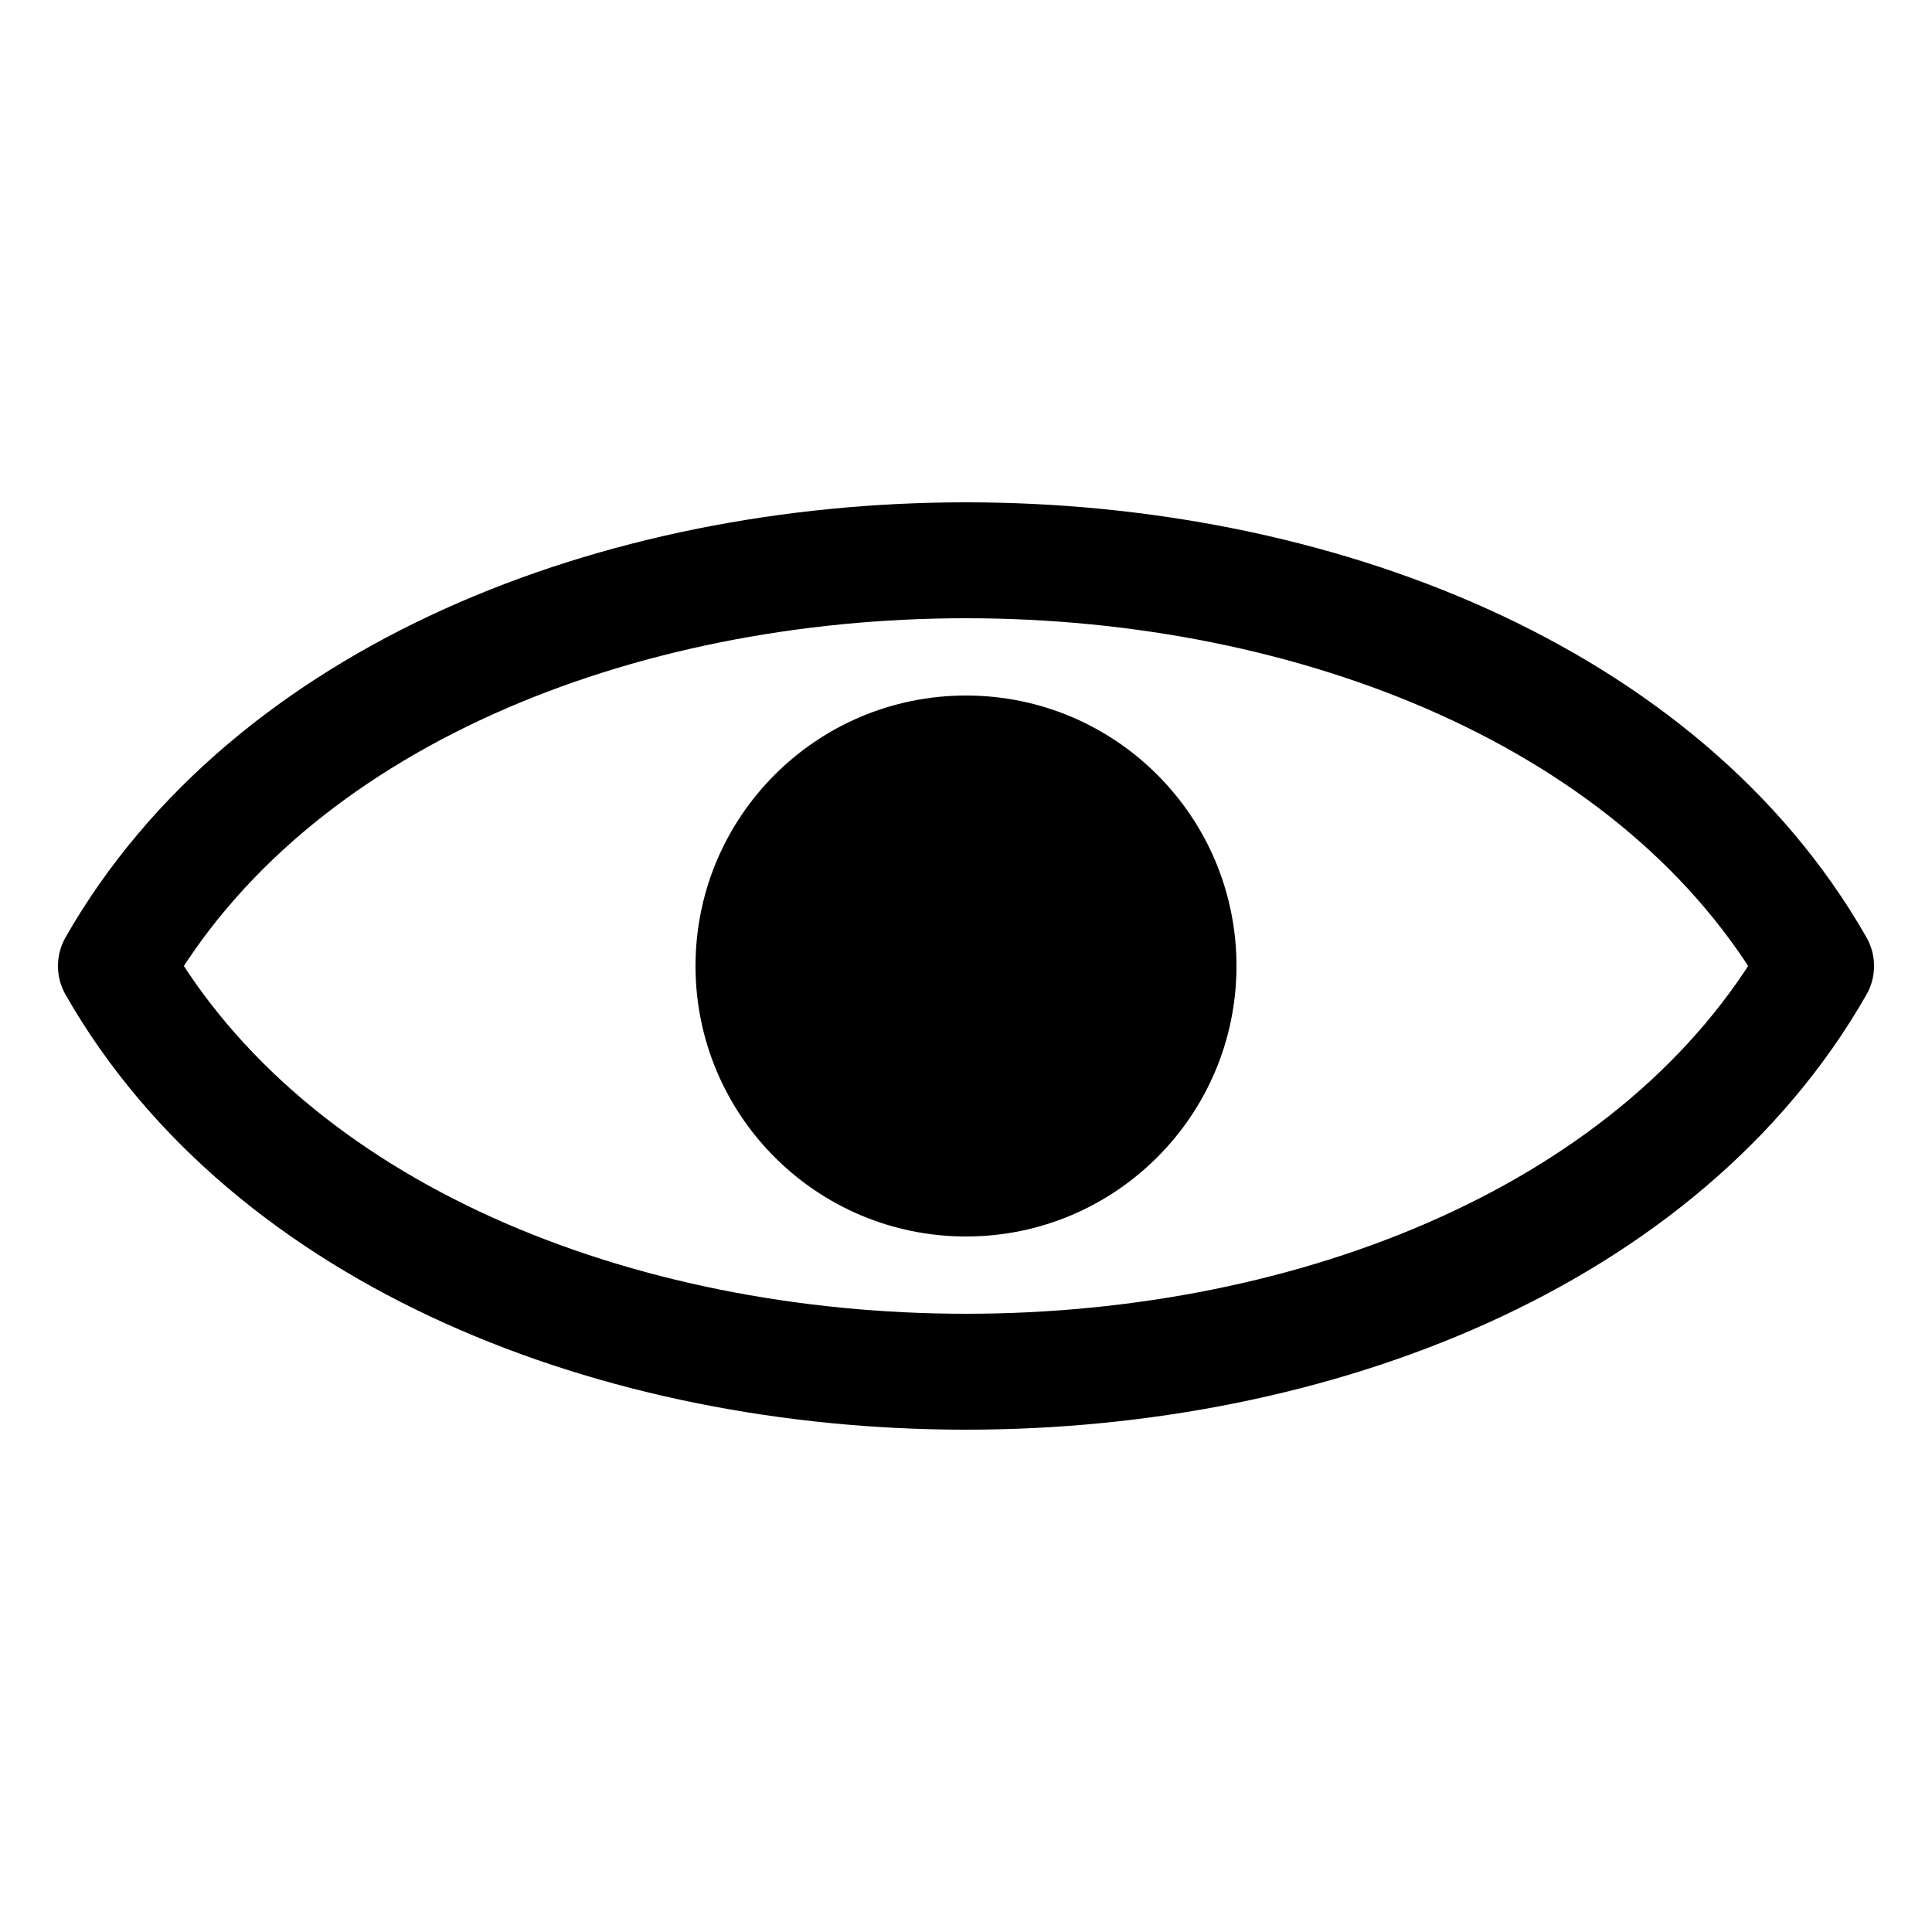
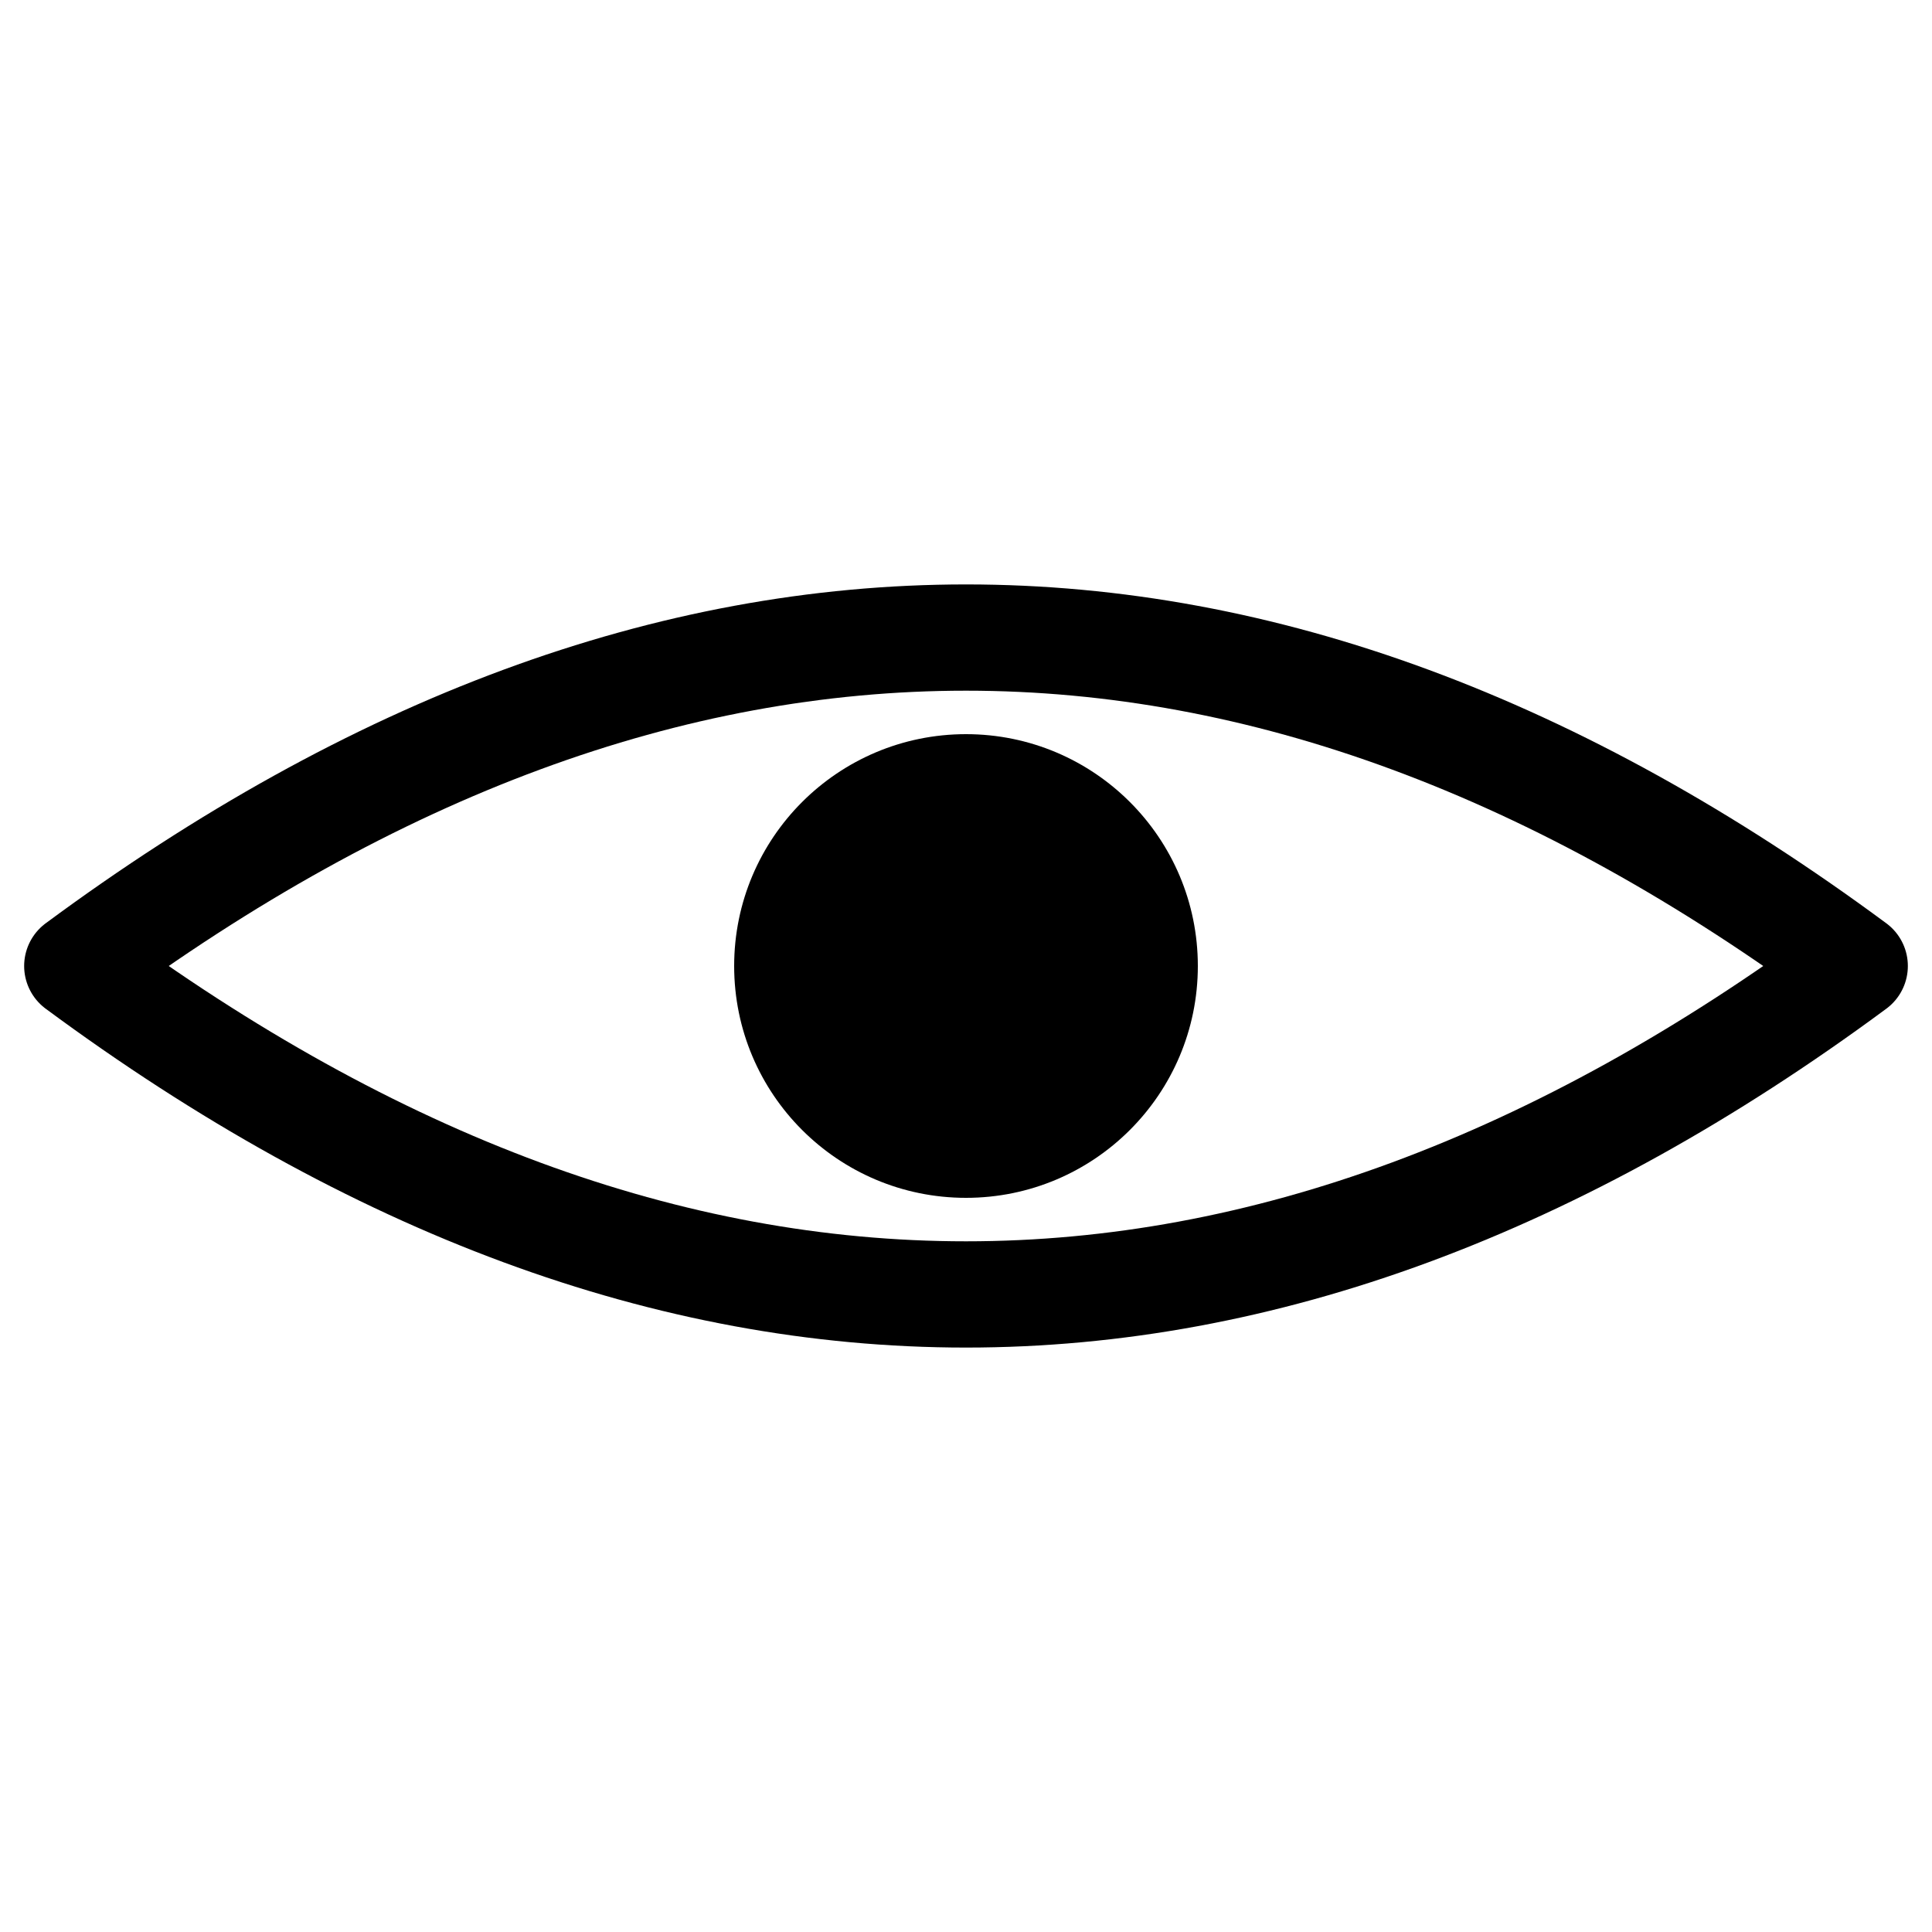
- <svg xmlns="http://www.w3.org/2000/svg" viewBox="0 0 100 100" width="100%" height="100%" fill="none">
-   <path d="M 6 50 C 22 22, 78 22, 94 50 C 78 78, 22 78, 6 50 Z" stroke="#000000" stroke-width="6" stroke-linejoin="round" />
-   <circle cx="50" cy="50" r="14" fill="#000000" stroke="none" />
+ <svg xmlns="http://www.w3.org/2000/svg" viewBox="0 0 100 100" width="100%" height="100%" fill="none" stroke="#000000">
+   <path d="M 4 50 Q 50 16 96 50 Q 50 84 4 50 Z" stroke-width="5.5" stroke-linejoin="round" />
+   <circle cx="50" cy="50" r="12" fill="#000000" stroke="none" />
</svg>
